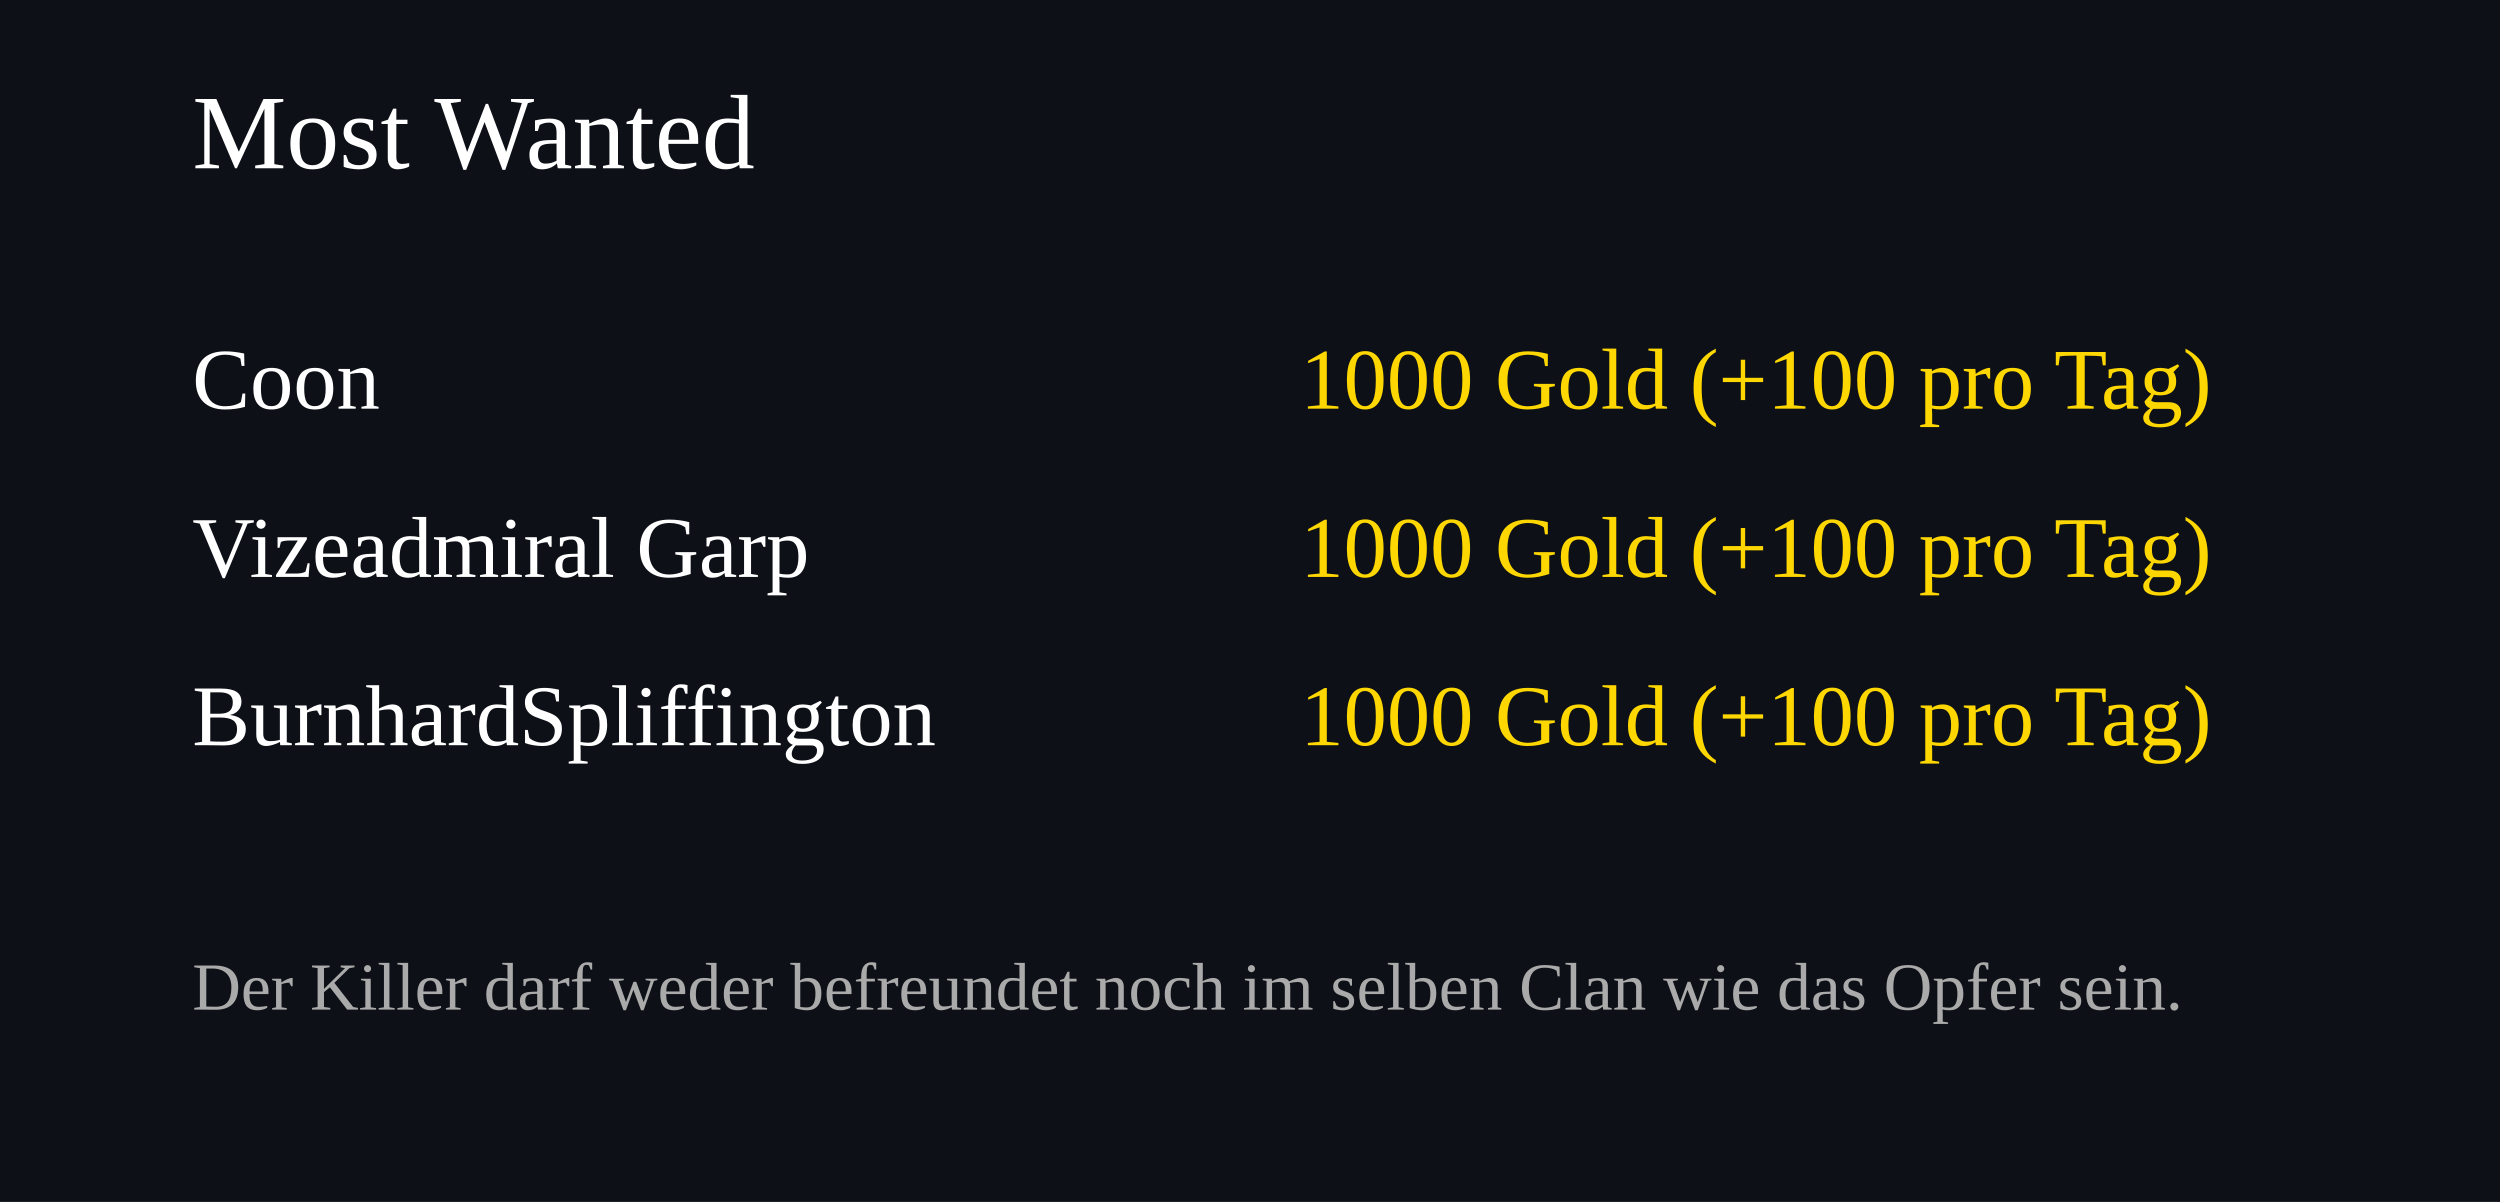
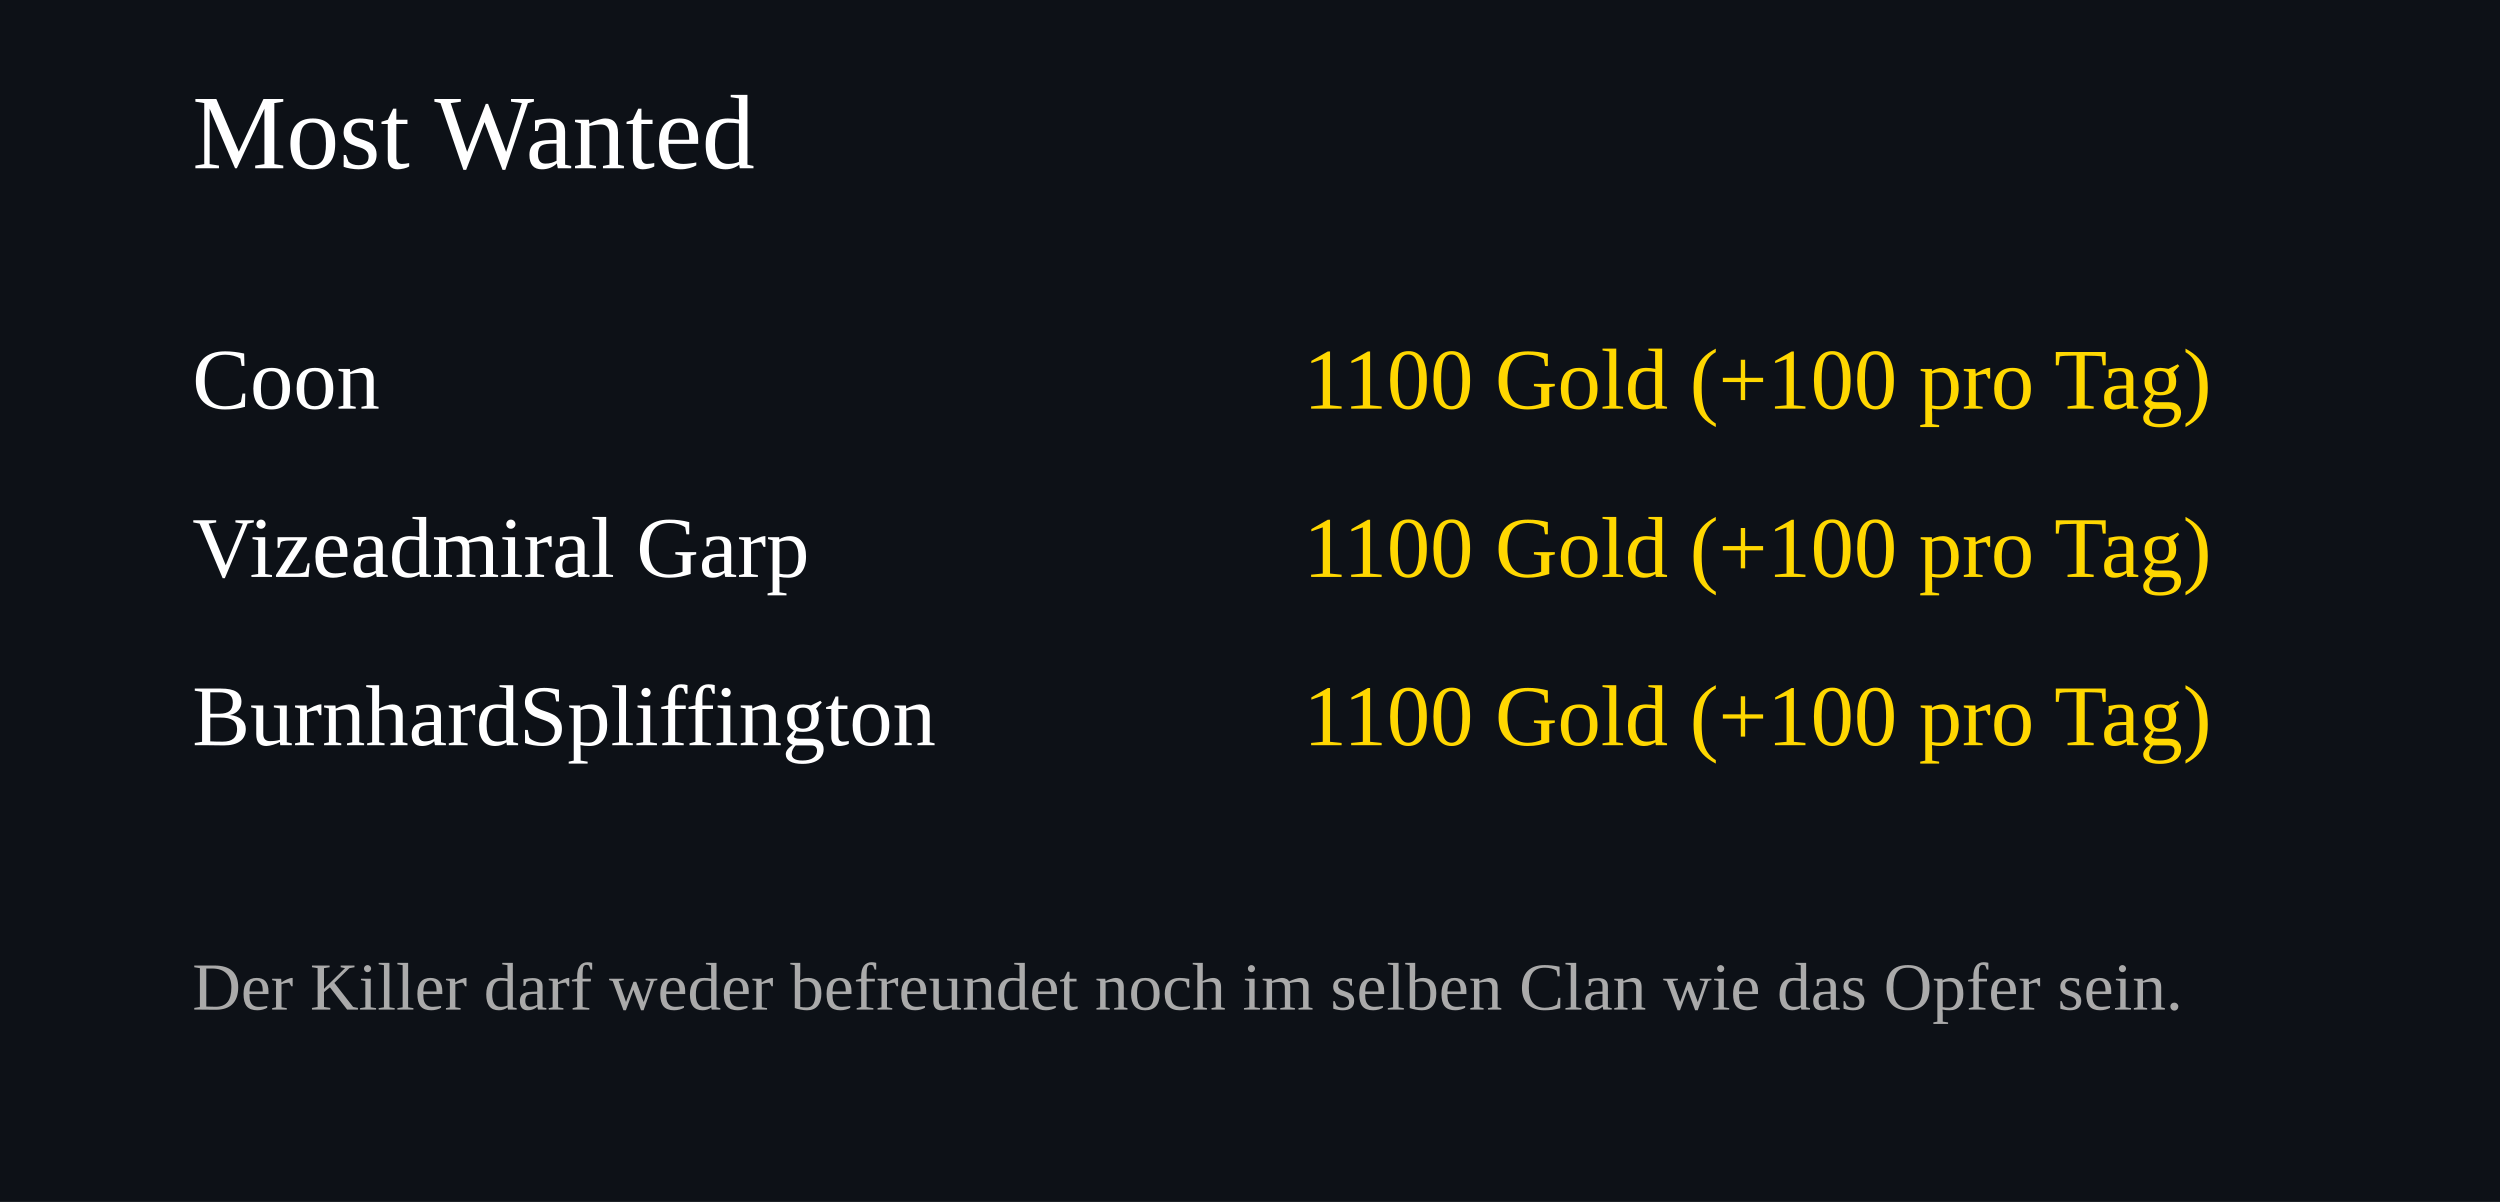
<svg xmlns="http://www.w3.org/2000/svg" width="520" height="250">
  <rect width="100%" height="100%" fill="#0d1117" />
  <text x="40" y="35" font-size="22" fill="#ffffff">Most Wanted</text>
  <text x="40" y="85" font-size="18" fill="#ffffff">Coon</text>
  <text x="460" y="85" font-size="18" fill="#FFD700" text-anchor="end">
-     1000 Gold (+100 pro Tag)
+     1100 Gold (+100 pro Tag)
  </text>
  <text x="40" y="120" font-size="18" fill="#ffffff">Vizeadmiral Garp</text>
  <text x="460" y="120" font-size="18" fill="#FFD700" text-anchor="end">
-     1000 Gold (+100 pro Tag)
+     1100 Gold (+100 pro Tag)
  </text>
  <text x="40" y="155" font-size="18" fill="#ffffff">BurnhardSpliffington</text>
  <text x="460" y="155" font-size="18" fill="#FFD700" text-anchor="end">
-     1000 Gold (+100 pro Tag)
+     1100 Gold (+100 pro Tag)
  </text>
  <text x="40" y="210" font-size="14" fill="#aaaaaa">
Der Killer darf weder befreundet noch im selben Clan wie das Opfer sein.
</text>
</svg>
